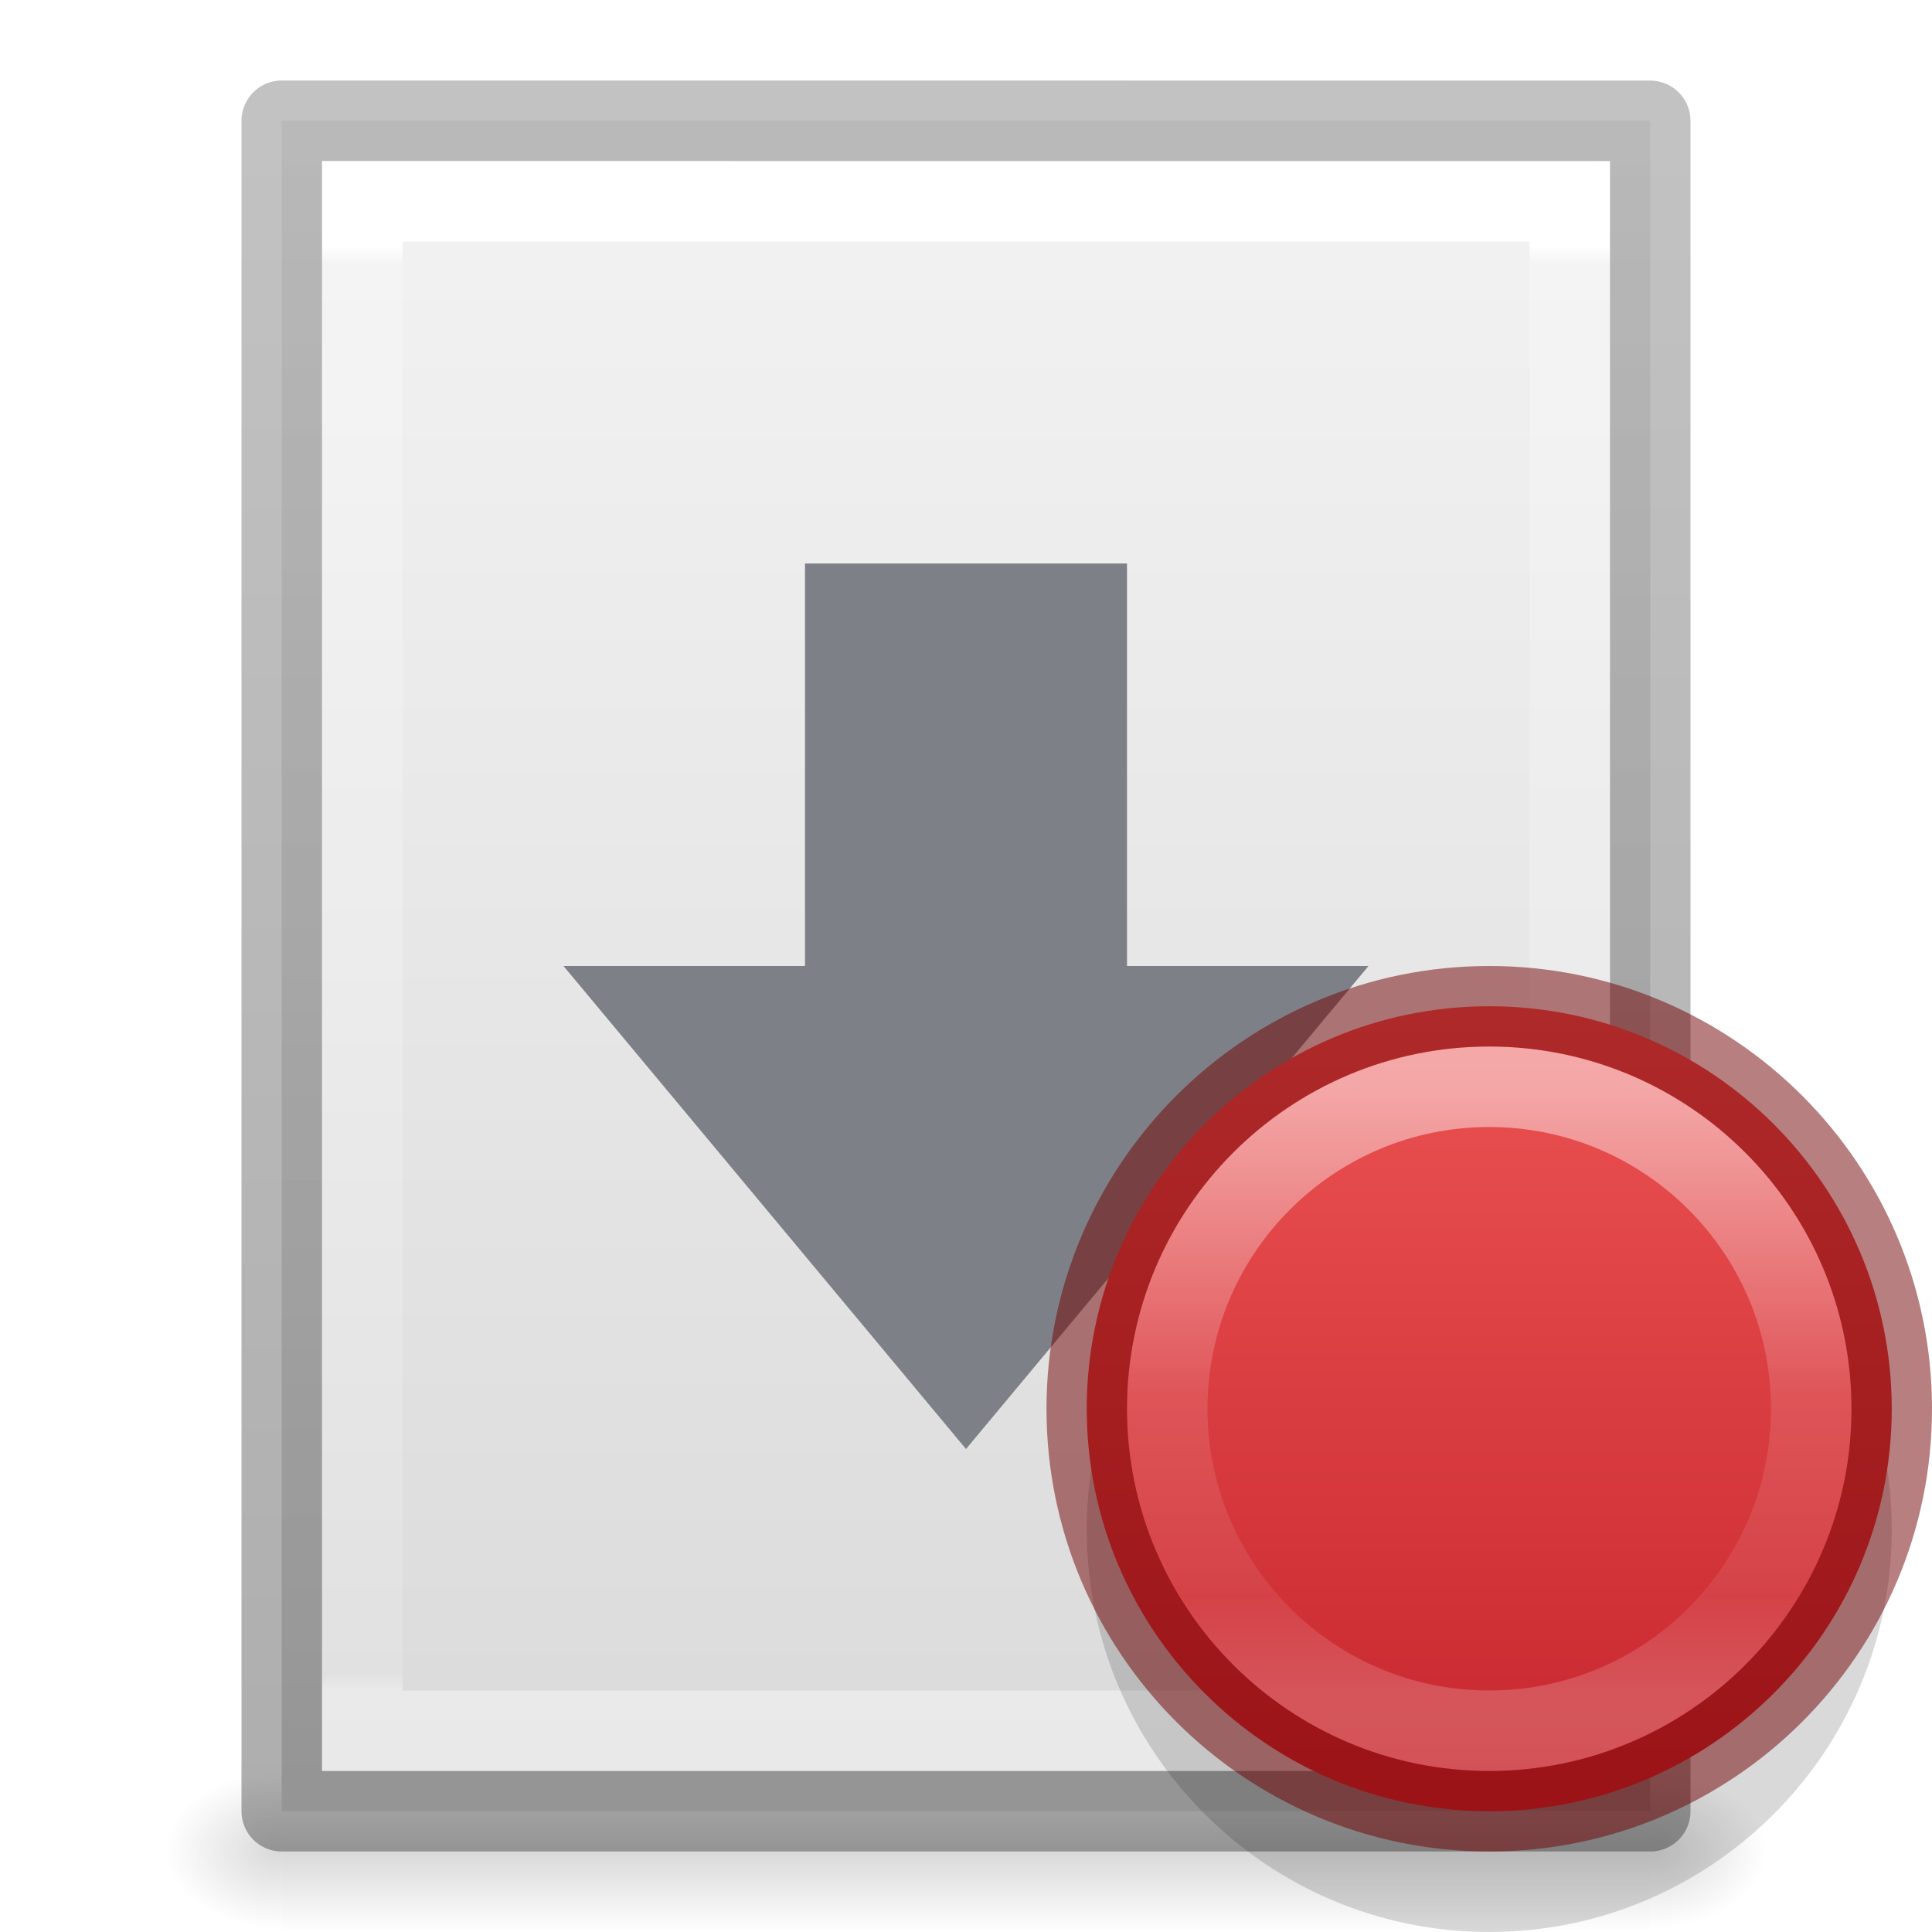
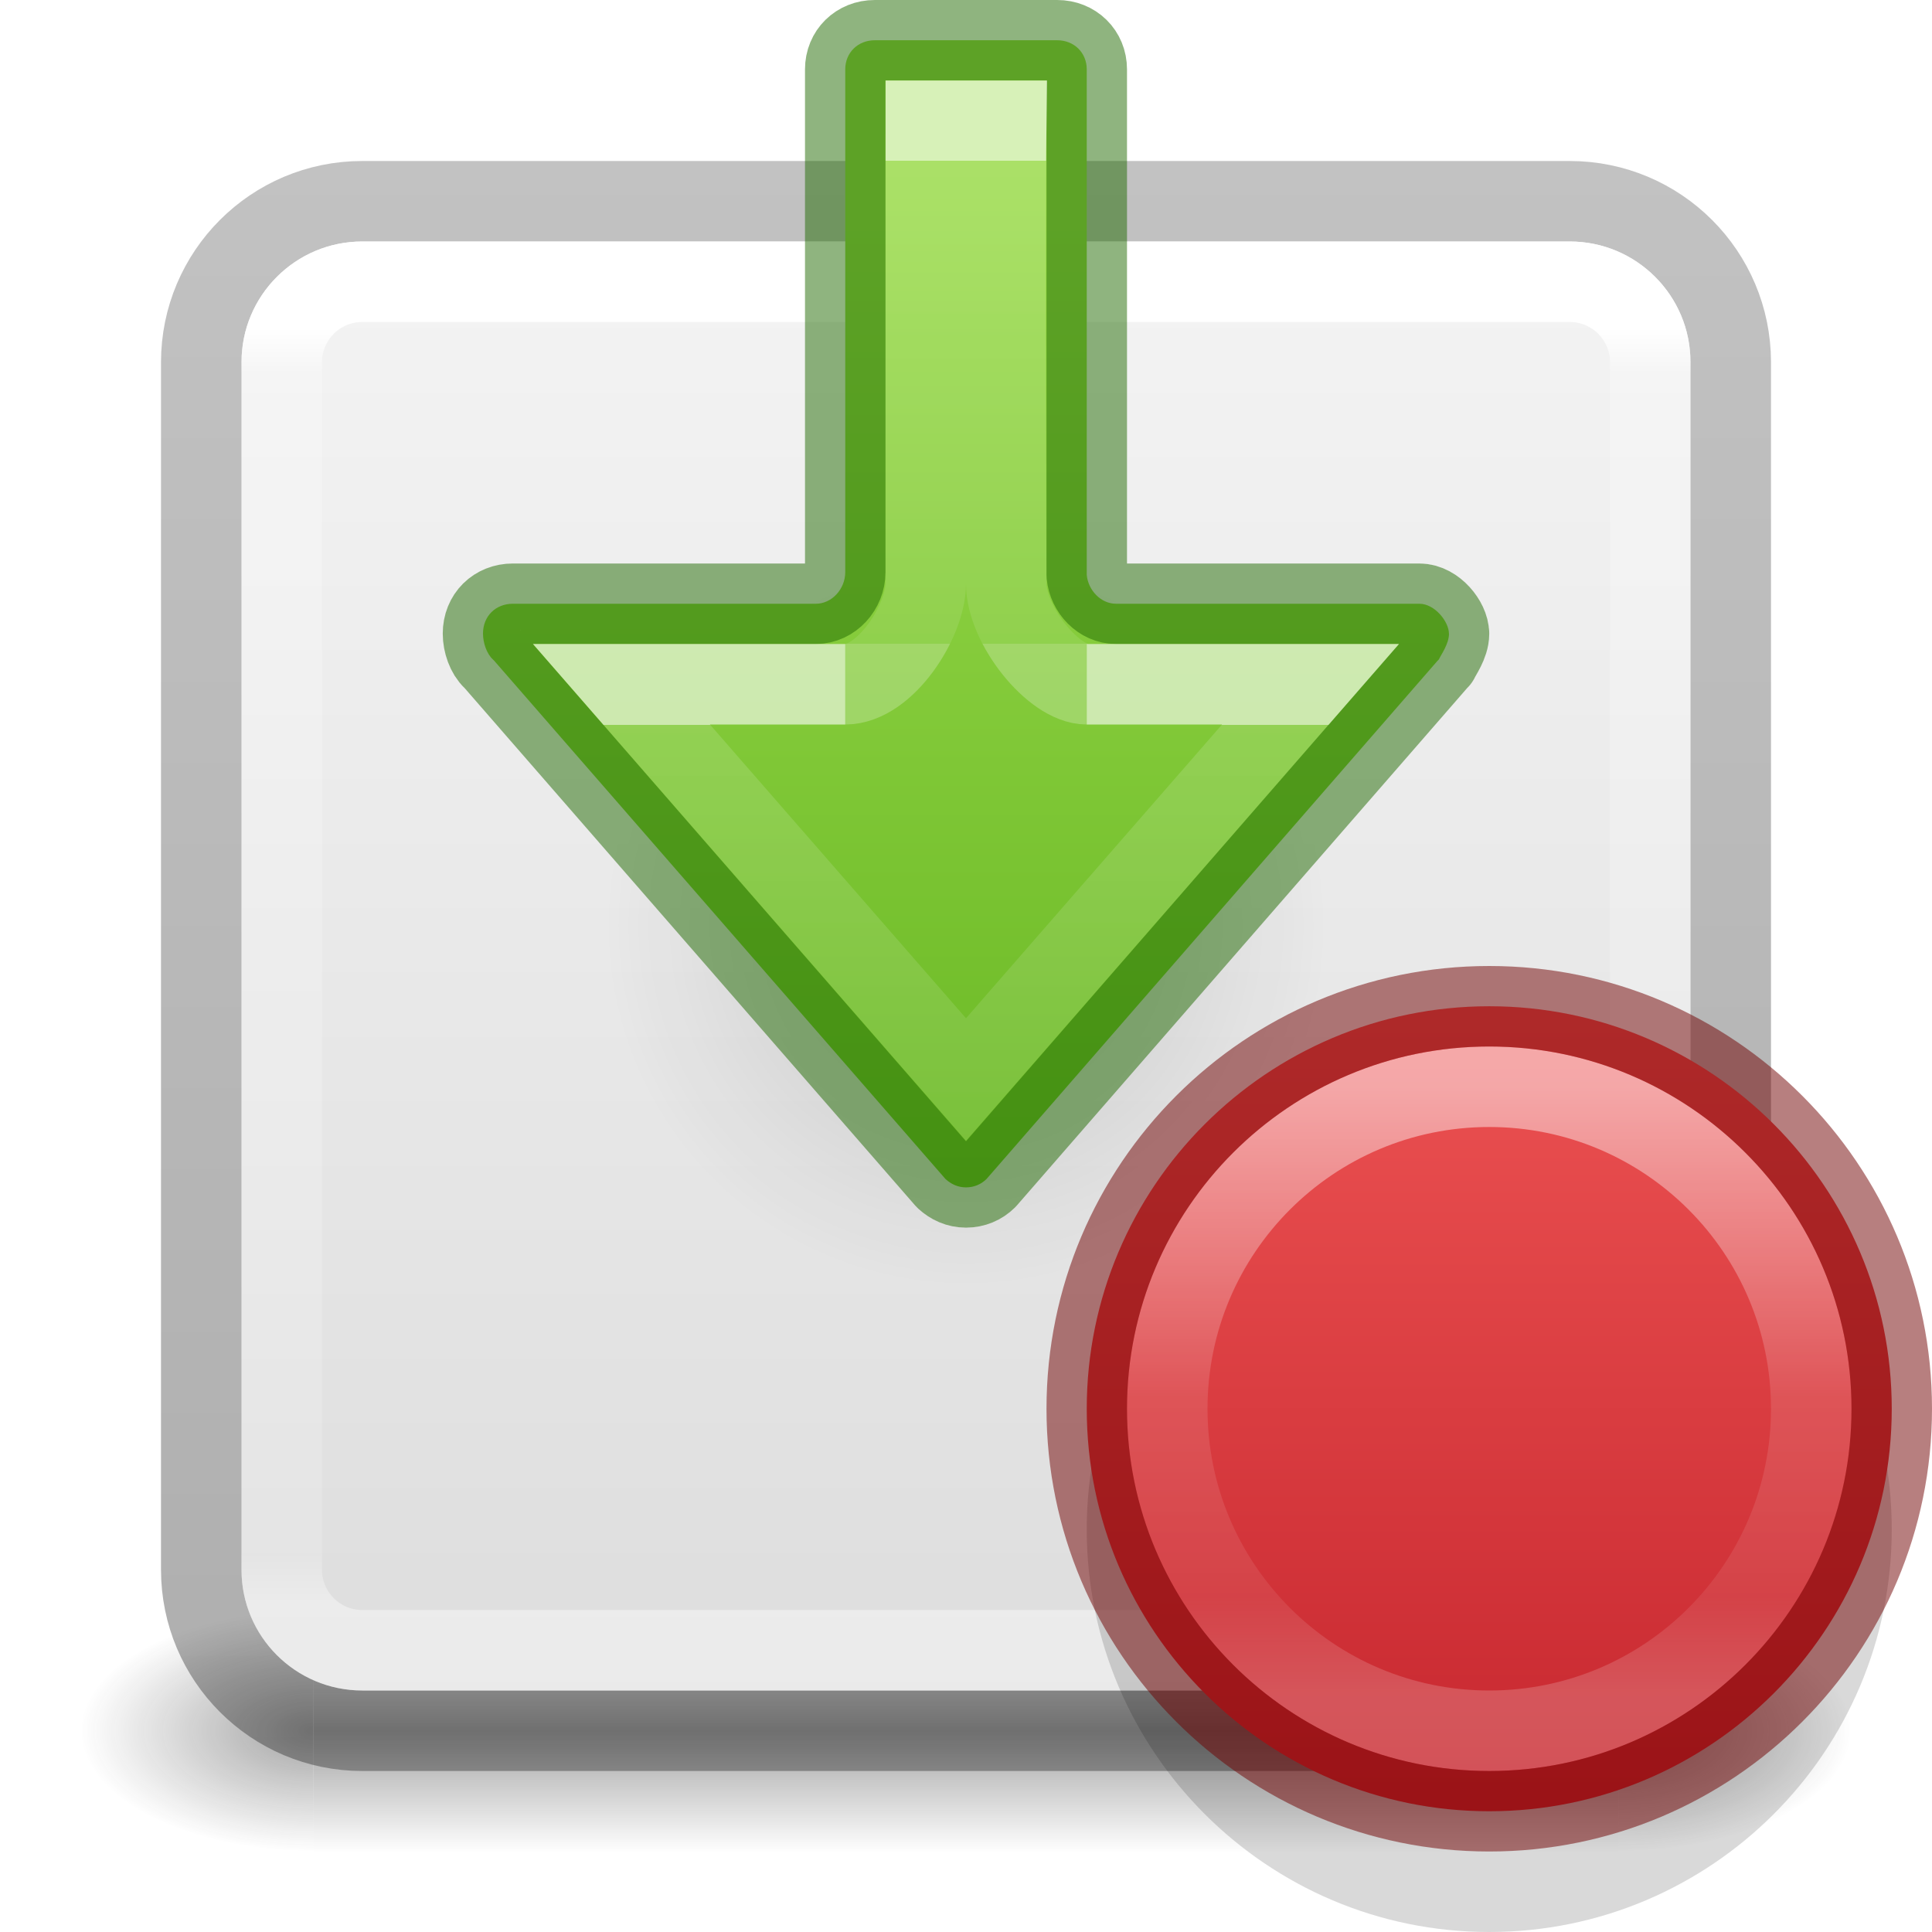
<svg xmlns="http://www.w3.org/2000/svg" xmlns:xlink="http://www.w3.org/1999/xlink" height="24" width="24">
-   <linearGradient id="a">
-     <stop offset="0" />
-     <stop offset="1" stop-opacity="0" />
+   <linearGradient id="a" gradientUnits="userSpaceOnUse" x1="18.5" x2="18.5" y1=".5" y2="10.473">
+     <stop offset="0" stop-color="#ed5353" />
+     <stop offset="1" stop-color="#c6262e" />
  </linearGradient>
-   <linearGradient id="b" gradientTransform="matrix(.4054051 0 0 .5135135 2.269687 -.32432)" gradientUnits="userSpaceOnUse" x1="24" x2="24" y1="6.583" y2="41.507">
-     <stop offset="0" stop-color="#fff" />
-     <stop offset=".012" stop-color="#fff" stop-opacity=".235" />
-     <stop offset=".989" stop-color="#fff" stop-opacity=".157" />
-     <stop offset="1" stop-color="#fff" stop-opacity=".392" />
-   </linearGradient>
-   <linearGradient id="c" gradientTransform="matrix(.4857131 0 0 .456295 .342883 .348909)" gradientUnits="userSpaceOnUse" x1="25.132" x2="25.132" y1=".985" y2="47.013">
-     <stop offset="0" stop-color="#f4f4f4" />
-     <stop offset="1" stop-color="#dbdbdb" />
-   </linearGradient>
-   <radialGradient id="d" cx="605.714" cy="486.648" gradientTransform="matrix(.01204859 0 0 .0082353 13.23879 18.98056)" gradientUnits="userSpaceOnUse" r="117.143" xlink:href="#a" />
-   <radialGradient id="e" cx="605.714" cy="486.648" gradientTransform="matrix(-.01204859 0 0 .0082353 10.76121 18.98056)" gradientUnits="userSpaceOnUse" r="117.143" xlink:href="#a" />
-   <linearGradient id="f" gradientTransform="matrix(.0352071 0 0 .0082353 -.724852 18.98055)" gradientUnits="userSpaceOnUse" x1="302.857" x2="302.857" y1="366.648" y2="609.505">
-     <stop offset="0" stop-opacity="0" />
-     <stop offset=".5" />
-     <stop offset="1" stop-opacity="0" />
-   </linearGradient>
-   <linearGradient id="g" gradientUnits="userSpaceOnUse" x1="16.57" x2="16.57" y1="1.607" y2="22.542">
-     <stop offset="0" stop-opacity=".239" />
-     <stop offset="1" stop-opacity=".318" />
-   </linearGradient>
-   <linearGradient id="h" gradientUnits="userSpaceOnUse" x1="18.386" x2="18.386" y1="1.506" y2="9.095">
+   <linearGradient id="b" gradientUnits="userSpaceOnUse" x1="18.386" x2="18.386" y1="1.506" y2="9.095">
    <stop offset="0" stop-color="#fff" />
    <stop offset=".508" stop-color="#fff" stop-opacity=".235" />
    <stop offset=".835" stop-color="#fff" stop-opacity=".157" />
    <stop offset="1" stop-color="#fff" stop-opacity=".392" />
  </linearGradient>
-   <linearGradient id="i" gradientUnits="userSpaceOnUse" x1="18.5" x2="18.5" y1=".5" y2="10.473">
-     <stop offset="0" stop-color="#ed5353" />
-     <stop offset="1" stop-color="#c6262e" />
+   <linearGradient id="c" gradientTransform="matrix(.4594595 0 0 .4594594 .972974 .972976)" gradientUnits="userSpaceOnUse" x1="24" x2="24" y1="6.757" y2="41.168">
+     <stop offset="0" stop-color="#fff" />
+     <stop offset=".035" stop-color="#fff" stop-opacity=".235" />
+     <stop offset=".962" stop-color="#fff" stop-opacity=".157" />
+     <stop offset="1" stop-color="#fff" stop-opacity=".392" />
  </linearGradient>
-   <path d="m3.5 22h17v2h-17z" fill="url(#f)" opacity=".15" />
-   <path d="m3.5 22v2c-.62.004-1.5-.448-1.5-1 0-.552.692-1 1.5-1z" fill="url(#e)" opacity=".15" />
-   <path d="m20.5 22v2c.62.004 1.5-.448 1.5-1 0-.552-.692-1-1.5-1z" fill="url(#d)" opacity=".15" />
-   <path d="m3.5 1.5c3.896 0 17.0.001 17.0.001l0 20.999s-11.333 0-17 0c0-7 0-14 0-21z" fill="url(#c)" stroke-width="1.056" />
-   <path d="m19.5 21.5h-15v-19h15z" fill="none" stroke="url(#b)" stroke-linecap="round" />
-   <path d="m3.5 1.5c3.896 0 17.0.001 17.0.001l0 20.999s-11.333 0-17 0c0-7 0-14 0-21z" fill="none" stroke="url(#g)" stroke-linejoin="round" stroke-width="1" />
-   <path d="m17 12-5 6-5-6h3v-5h4v5z" fill="#7e8087" />
+   <radialGradient id="d" cx="4.993" cy="43.5" gradientTransform="matrix(2.003784 0 0 1.4 27.98813 -17.4)" gradientUnits="userSpaceOnUse" r="2.5" xlink:href="#e" />
+   <linearGradient id="e">
+     <stop offset="0" stop-color="#181818" />
+     <stop offset="1" stop-color="#181818" stop-opacity="0" />
+   </linearGradient>
+   <radialGradient id="f" cx="4.993" cy="43.5" gradientTransform="matrix(2.003784 0 0 1.4 -20.01187 -104.4)" gradientUnits="userSpaceOnUse" r="2.5" xlink:href="#e" />
+   <linearGradient id="g" gradientUnits="userSpaceOnUse" x1="25.058" x2="25.058" y1="47.028" y2="39.999">
+     <stop offset="0" stop-color="#181818" stop-opacity="0" />
+     <stop offset=".5" stop-color="#181818" />
+     <stop offset="1" stop-color="#181818" stop-opacity="0" />
+   </linearGradient>
+   <linearGradient id="h" gradientTransform="matrix(.8074969 0 0 .8947171 -41.85727 -23.83344)" gradientUnits="userSpaceOnUse" x1="70.386" x2="70.386" y1="51.425" y2="29.002">
+     <stop offset="0" stop-opacity=".318" />
+     <stop offset="1" stop-opacity=".24" />
+   </linearGradient>
+   <linearGradient id="i" gradientTransform="matrix(.4601493 0 0 .4425723 -22.05275 .862818)" gradientUnits="userSpaceOnUse" x1="74.839" x2="74.839" y1="4.536" y2="49.779">
+     <stop offset="0" stop-color="#f4f4f4" />
+     <stop offset="1" stop-color="#dbdbdb" />
+   </linearGradient>
+   <radialGradient id="j" cx="24.837" cy="36.421" gradientTransform="matrix(-.2876366 0 0 -.2876365 19.14407 21.97702)" gradientUnits="userSpaceOnUse" r="15.645">
+     <stop offset="0" />
+     <stop offset="1" stop-opacity="0" />
+   </radialGradient>
+   <linearGradient id="k" gradientTransform="matrix(1 0 0 -1 29.77667 43.24545)" gradientUnits="userSpaceOnUse" x1="-17.674" x2="-17.674" y1="40.745" y2="27.995">
+     <stop offset="0" stop-color="#9bdb4d" />
+     <stop offset="1" stop-color="#68b723" />
+   </linearGradient>
+   <linearGradient id="l" gradientTransform="matrix(0 -.3905614 .4356269 0 -11.51935 19.01051)" gradientUnits="userSpaceOnUse" x1="25.631" x2="12.286" y1="57.037" y2="57.037">
+     <stop offset="0" stop-color="#fff" />
+     <stop offset="0" stop-color="#fff" stop-opacity=".235" />
+     <stop offset="1" stop-color="#fff" stop-opacity=".157" />
+     <stop offset="1" stop-color="#fff" stop-opacity=".392" />
+   </linearGradient>
+   <linearGradient id="m" gradientTransform="matrix(0 -.6697593 .4969918 0 -14.86499 26.52559)" gradientUnits="userSpaceOnUse" x1="36.618" x2="27.66" y1="53.037" y2="53.037">
+     <stop offset="0" stop-color="#fff" />
+     <stop offset="0" stop-color="#fff" stop-opacity=".24" />
+     <stop offset="1" stop-color="#fff" stop-opacity=".157" />
+     <stop offset="1" stop-color="#fff" stop-opacity=".392" />
+   </linearGradient>
+   <g opacity=".4" transform="matrix(.5789476 0 0 .4285713 -1.894738 2.857146)">
+     <path d="m38 40h5v7h-5z" fill="url(#d)" />
+     <path d="m-10-47h5v7h-5z" fill="url(#f)" transform="scale(-1)" />
+     <path d="m10 40h28v7h-28z" fill="url(#g)" />
+   </g>
+   <rect fill="url(#i)" height="18" rx="1.5" width="18" x="3" y="3" />
+   <rect fill="none" height="19" rx="2" stroke="url(#h)" stroke-linejoin="round" stroke-width="1" width="19" x="2.5" y="2.5" />
+   <rect fill="none" height="17" rx="1" stroke="url(#c)" stroke-linecap="round" stroke-linejoin="round" width="17" x="3.5" y="3.5" />
+   <path d="m7.5 11.501a4.5 4.5 0 1 1 9 0 4.5 4.5 0 0 1 -9 0z" fill="url(#j)" fill-rule="evenodd" opacity=".141" />
+   <path d="m18 7.871c0 .129-.101.265-.126.321-.005.005-.011.01-.016.016l-5.603 6.438c-.067.066-.155.104-.255.104-.099 0-.184-.039-.255-.104l-5.606-6.438c-.005-.005-.01-.011-.016-.016-.076-.07-.123-.204-.123-.321 0-.218.158-.371.371-.371h3.763c.199 0.0.366-.182.366-.393v-6.246c0-.207.157-.361.367-.361h2.266c.21 0 .367.155.367.361v6.281c.018.193.177.358.364.358h3.768c.191 0 .367.223.367.371z" fill="url(#k)" stroke="#206b00" stroke-linecap="round" stroke-linejoin="round" stroke-opacity=".5" />
+   <g fill="none">
+     <path d="m10.5 8.5h-2.78l4.28 4.91 4.28-4.91h-2.78" opacity=".6" stroke="url(#l)" stroke-width="1" />
+     <path d="m13.5 8.5c-.411 0-1-.736-1-1.25 0 0-.024-4.092-0-5.75h-.999l-.001 5.75c-0.0.465-.503 1.25-1 1.25" opacity=".6" stroke="url(#m)" />
+   </g>
  <g transform="translate(0 12)">
    <path d="m18.5 2c-2.759 0-5 2.241-5 5 0 2.759 2.241 5 5 5 2.759 0 5-2.241 5-5 0-2.759-2.241-5-5-5z" opacity=".15" />
-     <path d="m18.5.5c-2.759 0-5 2.241-5 5 0 2.759 2.241 5 5 5 2.759 0 5-2.241 5-5 0-2.759-2.241-5-5-5z" fill="url(#i)" />
+     <path d="m18.5.5c-2.759 0-5 2.241-5 5 0 2.759 2.241 5 5 5 2.759 0 5-2.241 5-5 0-2.759-2.241-5-5-5z" fill="url(#a)" />
    <g fill="none" stroke-linecap="round" stroke-linejoin="round">
-       <path d="m22.5 5.5c0 2.209-1.791 4-4 4-2.209 0-4-1.791-4-4 0-2.209 1.791-4 4-4 2.209 0 4 1.791 4 4z" opacity=".5" stroke="url(#h)" />
+       <path d="m22.5 5.5c0 2.209-1.791 4-4 4-2.209 0-4-1.791-4-4 0-2.209 1.791-4 4-4 2.209 0 4 1.791 4 4z" opacity=".5" stroke="url(#b)" />
      <path d="m18.5.5c-2.759 0-5 2.241-5 5 0 2.759 2.241 5 5 5 2.759 0 5-2.241 5-5 0-2.759-2.241-5-5-5z" opacity=".5" stroke="#6f0000" />
    </g>
  </g>
</svg>
